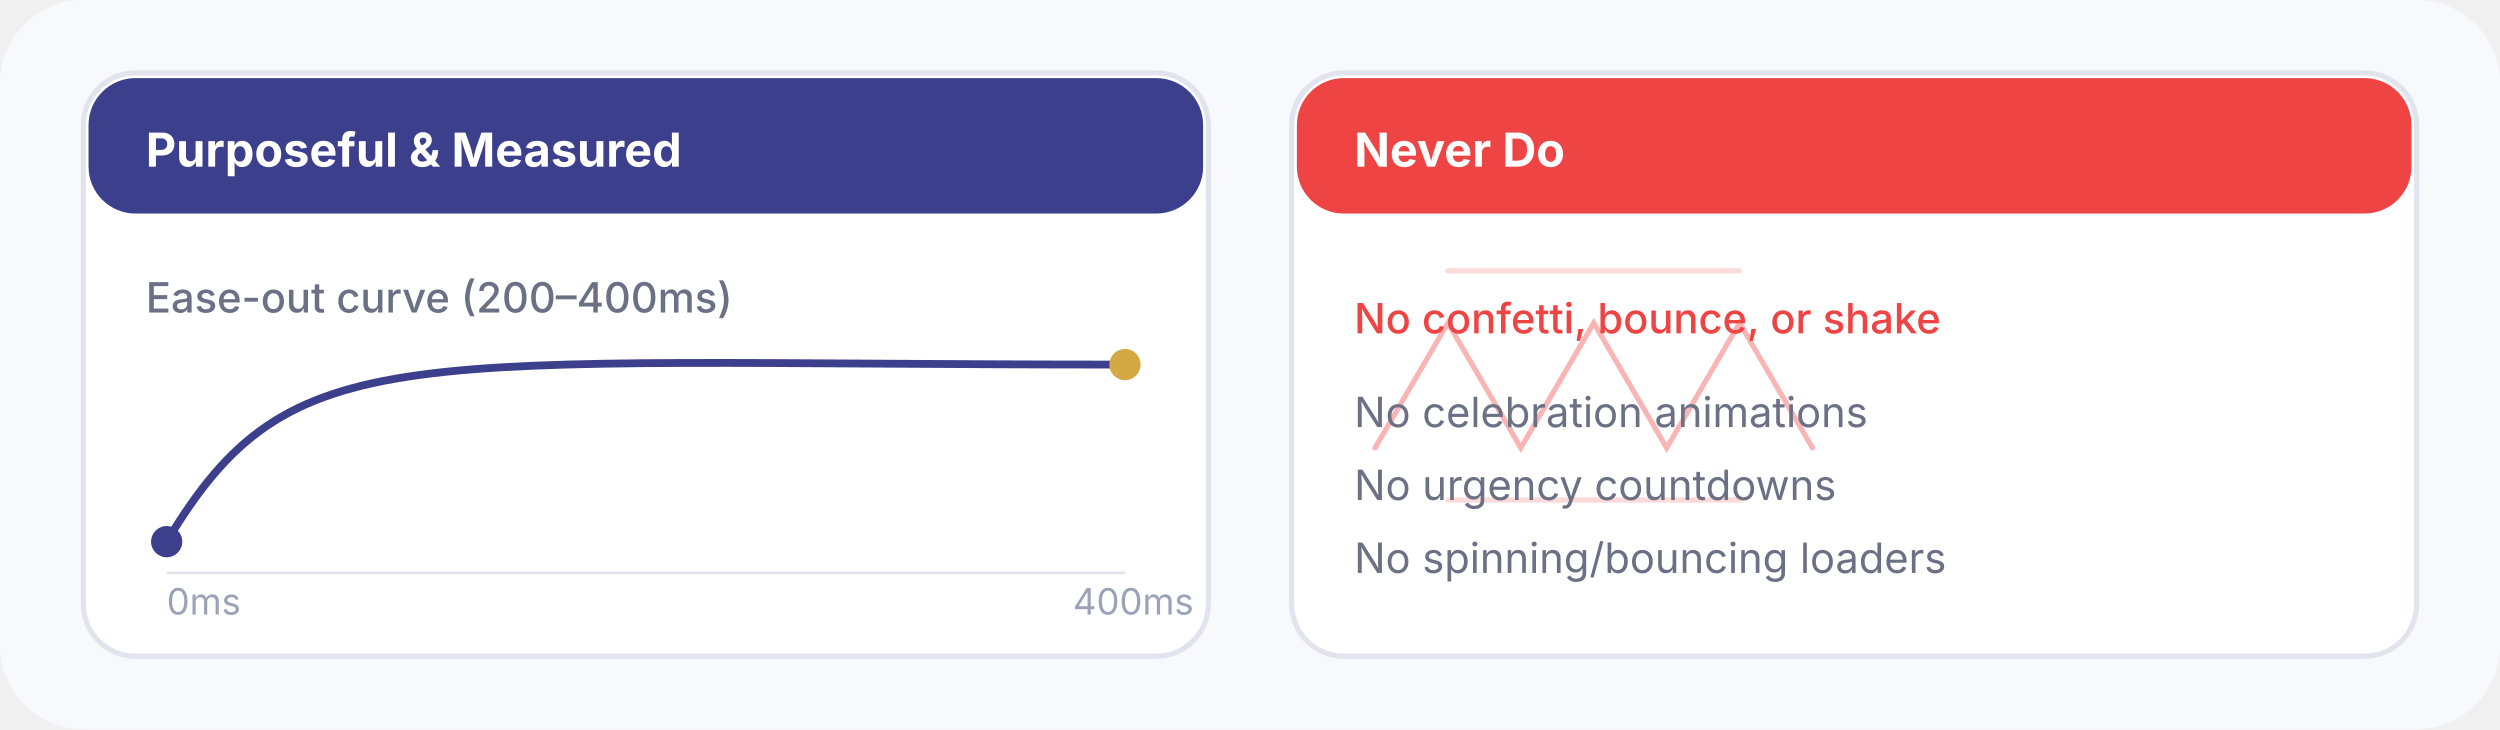
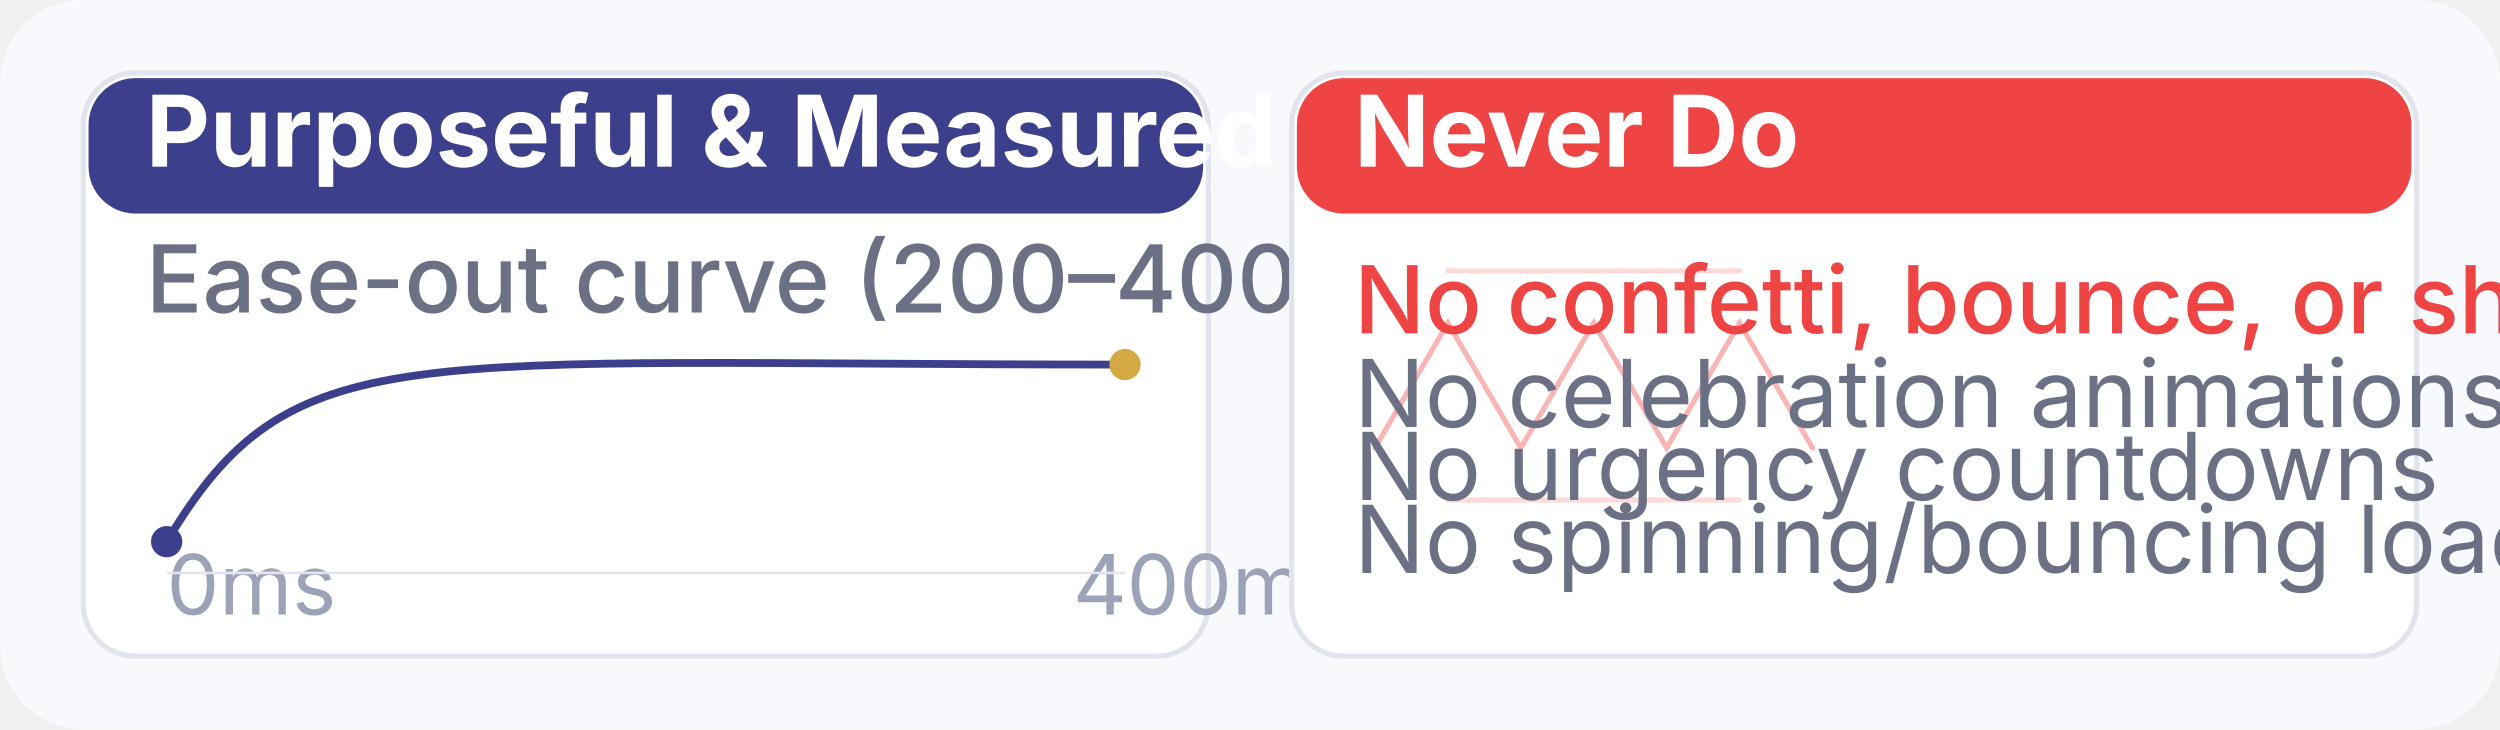
<svg xmlns="http://www.w3.org/2000/svg" viewBox="0 0 480 140" width="480" height="140">
  <rect width="480" height="140" rx="16" fill="#F8F9FC" />
  <g transform="translate(16, 14)">
    <rect width="216" height="112" rx="10" fill="#FFFFFF" stroke="#E2E4ED" stroke-width="1" />
    <rect x="1" y="1" width="214" height="26" rx="9" fill="#3B3F8C" />
-     <text x="12" y="18" font-family="Inter, sans-serif" font-size="9" fill="#FFFFFF" font-weight="700">Purposeful &amp; Measured</text>
-     <text x="12" y="46" font-family="Inter, sans-serif" font-size="8" fill="#6B7085" font-weight="500">Ease-out curve (200–400ms)</text>
+     <text x="12" y="18" font-family="Inter, sans-serif" font-size="19" fill="#FFFFFF" font-weight="700">Purposeful &amp; Measured</text>
+     <text x="12" y="46" font-family="Inter, sans-serif" font-size="18" fill="#6B7085" font-weight="500">Ease-out curve (200–400ms)</text>
    <path d="M 16,90 C 40,50 60,56 200,56" fill="none" stroke="#3B3F8C" stroke-width="1.5" stroke-linecap="round" />
    <circle cx="16" cy="90" r="3" fill="#3B3F8C" />
    <circle cx="200" cy="56" r="3" fill="#D4A843" />
-     <text x="16" y="104" font-family="Inter, sans-serif" font-size="7" fill="#9CA3B8">0ms</text>
-     <text x="190" y="104" font-family="Inter, sans-serif" font-size="7" fill="#9CA3B8">400ms</text>
+     <text x="16" y="104" font-family="Inter, sans-serif" font-size="16" fill="#9CA3B8">0ms</text>
+     <text x="190" y="104" font-family="Inter, sans-serif" font-size="16" fill="#9CA3B8">400ms</text>
    <line x1="16" y1="96" x2="200" y2="96" stroke="#E2E4ED" stroke-width="0.5" />
  </g>
  <g transform="translate(248, 14)">
    <rect width="216" height="112" rx="10" fill="#FFFFFF" stroke="#E2E4ED" stroke-width="1" />
    <rect x="1" y="1" width="214" height="26" rx="9" fill="#EF4444" />
-     <text x="12" y="18" font-family="Inter, sans-serif" font-size="9" fill="#FFFFFF" font-weight="700">Never Do</text>
+     <text x="12" y="18" font-family="Inter, sans-serif" font-size="19" fill="#FFFFFF" font-weight="700">Never Do</text>
    <polyline points="16,72 30,48 44,72 58,48 72,72 86,48 100,72" fill="none" stroke="#EF4444" stroke-width="1" stroke-linecap="round" opacity="0.4" />
    <line x1="30" y1="38" x2="86" y2="38" stroke="#EF4444" stroke-width="1" stroke-linecap="round" opacity="0.2" />
    <line x1="30" y1="82" x2="86" y2="82" stroke="#EF4444" stroke-width="1" stroke-linecap="round" opacity="0.2" />
-     <text x="12" y="50" font-family="Inter, sans-serif" font-size="8" fill="#EF4444" font-weight="500">No confetti, bounce, or shake</text>
-     <text x="12" y="68" font-family="Inter, sans-serif" font-size="8" fill="#6B7085">No celebration animations</text>
-     <text x="12" y="82" font-family="Inter, sans-serif" font-size="8" fill="#6B7085">No urgency countdowns</text>
-     <text x="12" y="96" font-family="Inter, sans-serif" font-size="8" fill="#6B7085">No spinning/bouncing loaders</text>
+     <text x="12" y="50" font-family="Inter, sans-serif" font-size="18" fill="#EF4444" font-weight="500">No confetti, bounce, or shake</text>
+     <text x="12" y="68" font-family="Inter, sans-serif" font-size="18" fill="#6B7085">No celebration animations</text>
+     <text x="12" y="82" font-family="Inter, sans-serif" font-size="18" fill="#6B7085">No urgency countdowns</text>
+     <text x="12" y="96" font-family="Inter, sans-serif" font-size="18" fill="#6B7085">No spinning/bouncing loaders</text>
  </g>
</svg>
